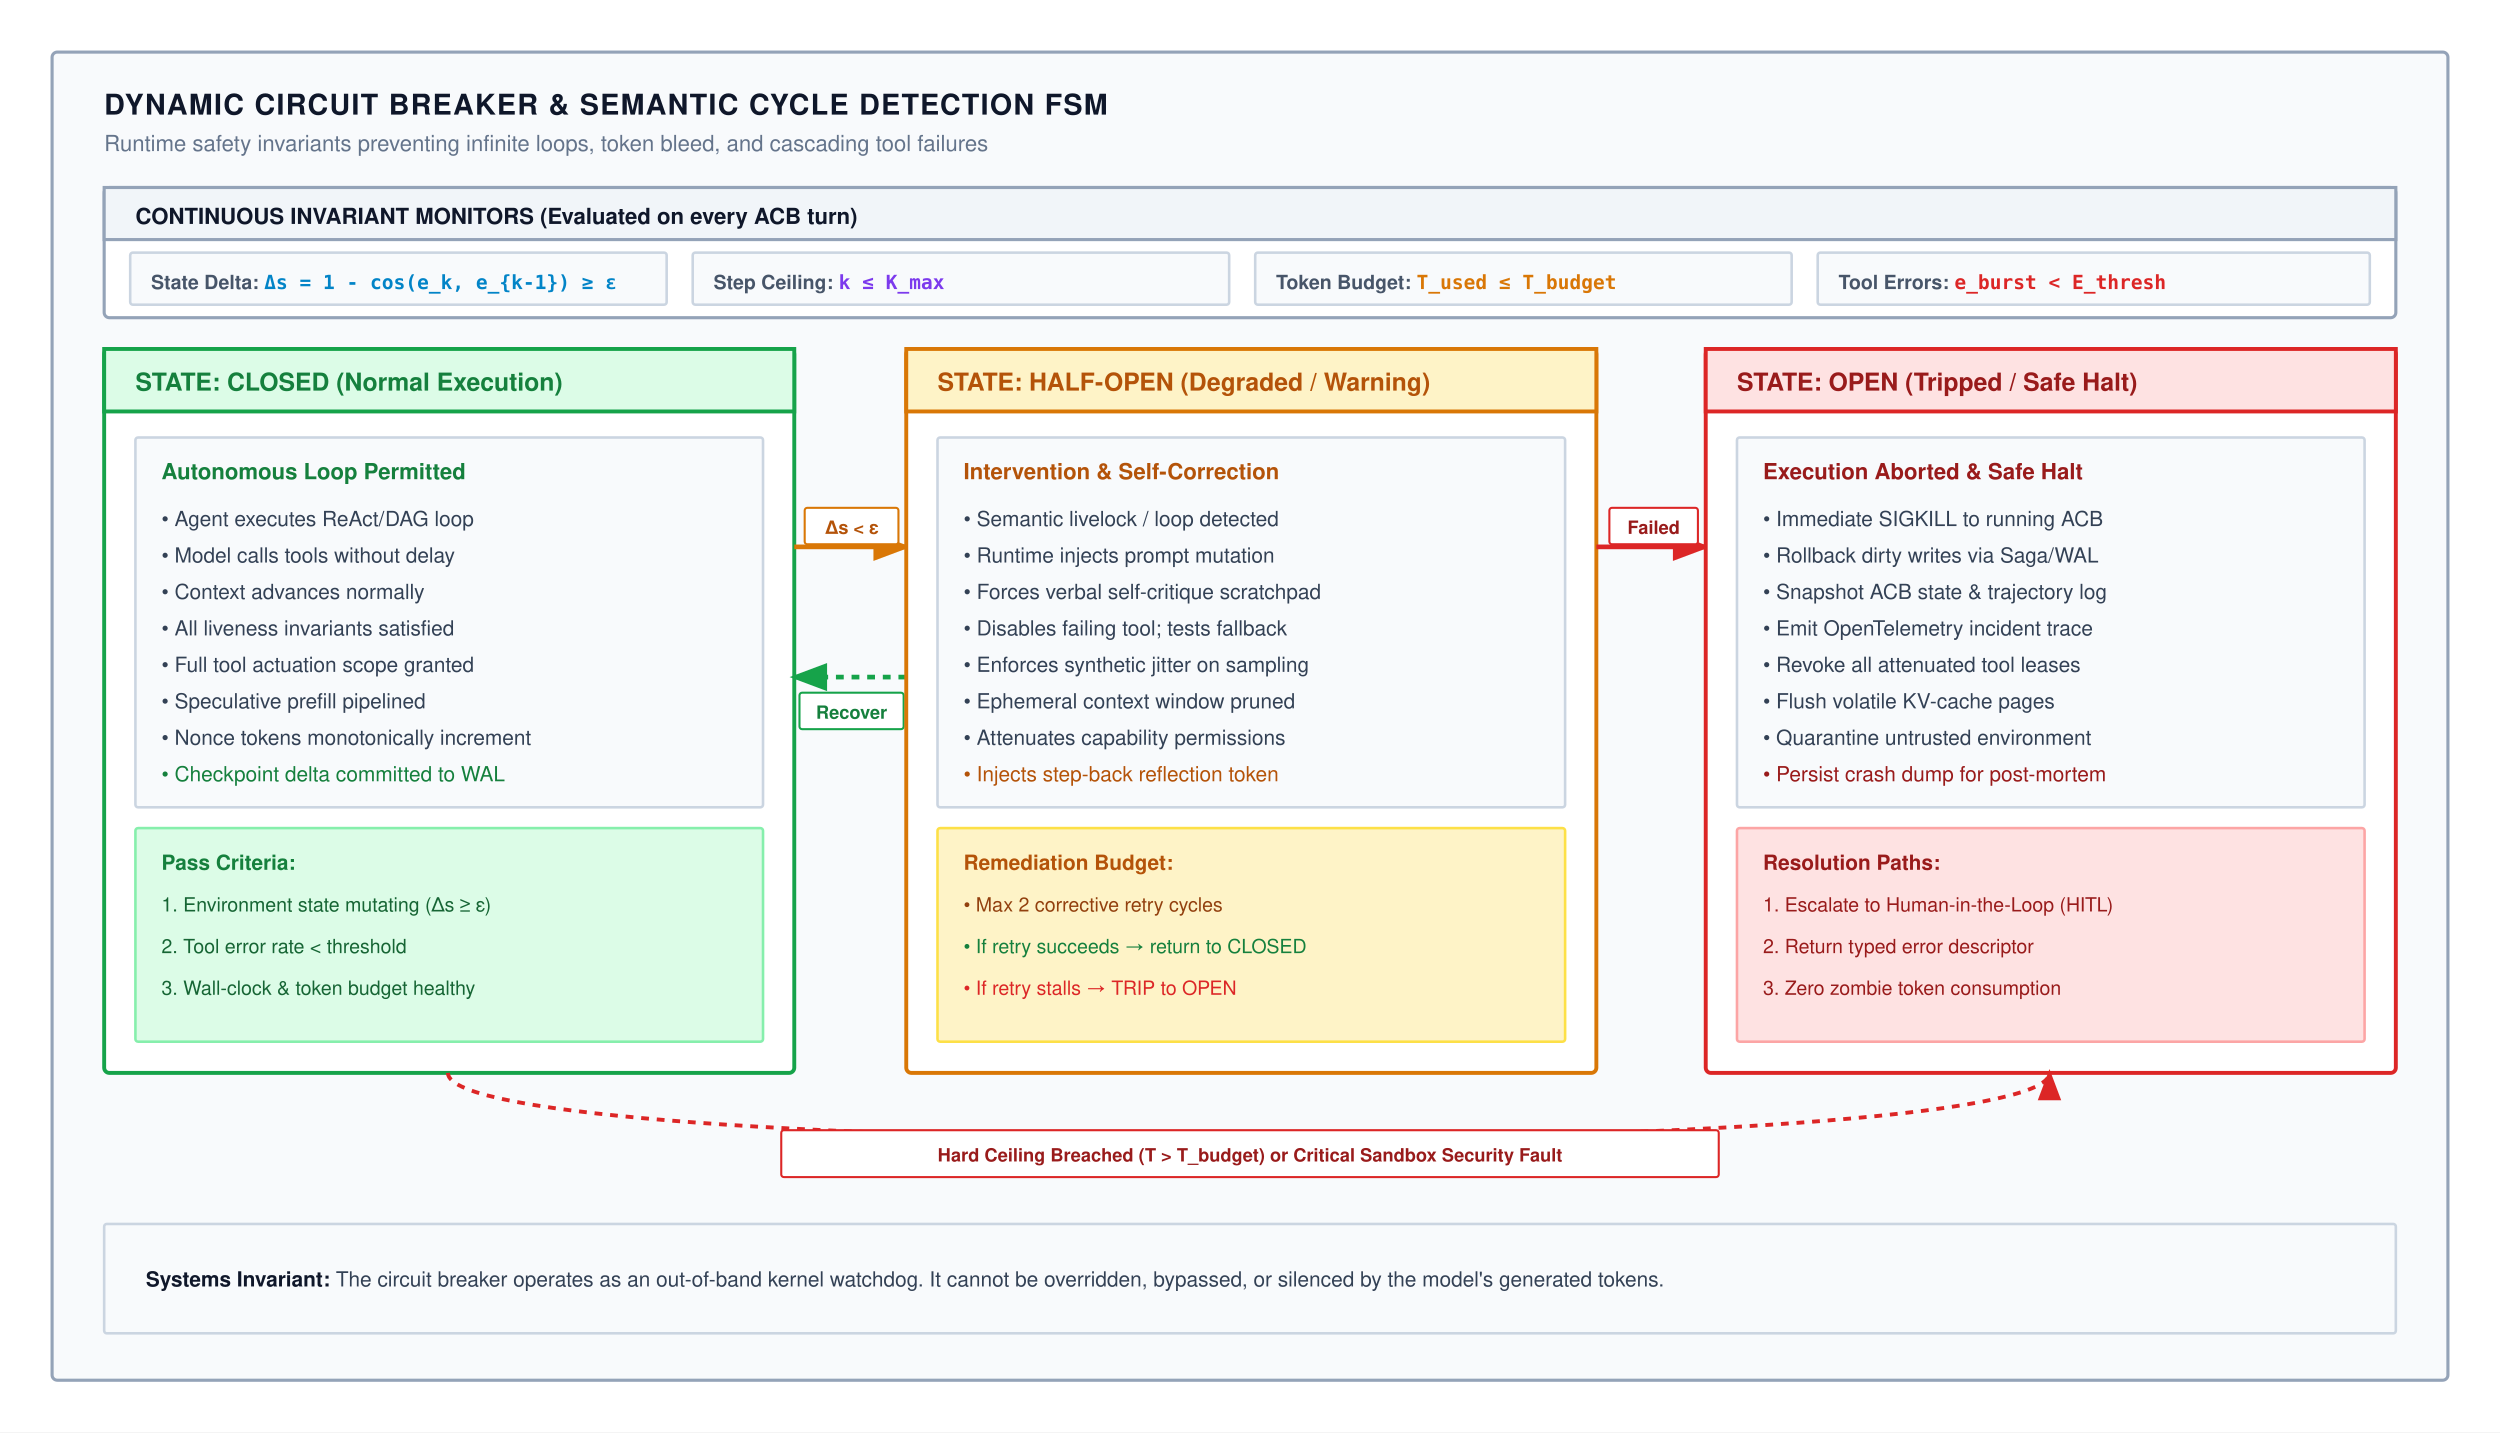
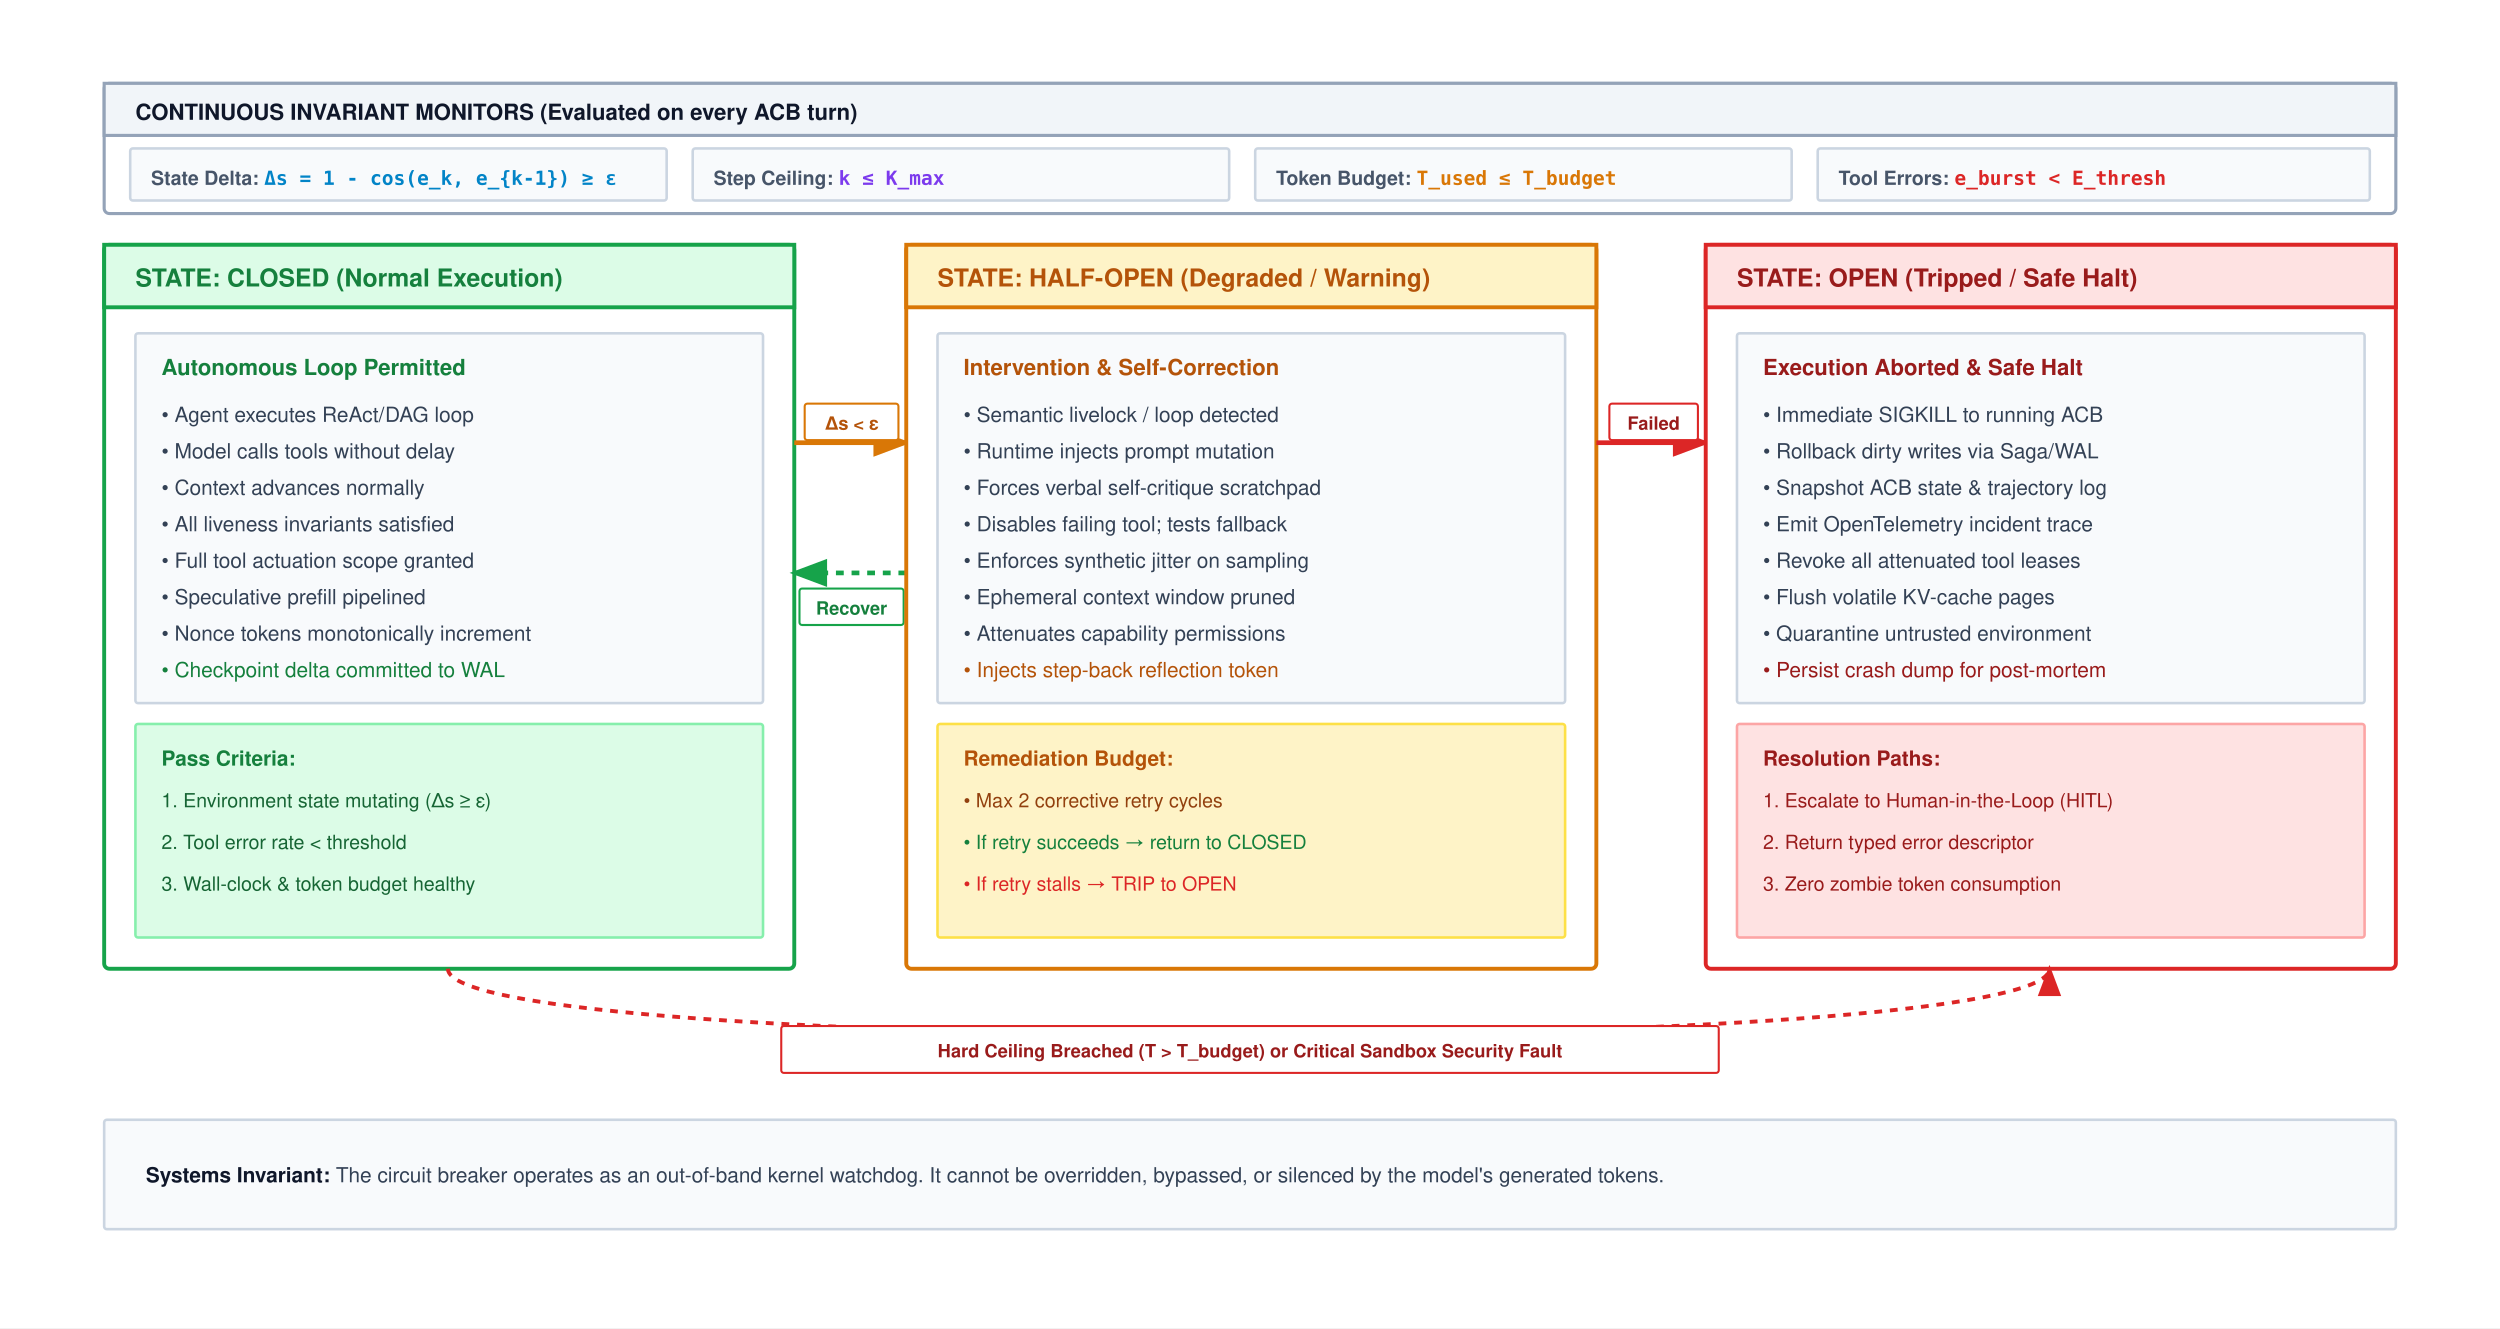
- <svg xmlns="http://www.w3.org/2000/svg" viewBox="0 0 960 550" width="100%" height="100%" font-family="Helvetica Neue, Helvetica, Arial, sans-serif">
+ <svg xmlns="http://www.w3.org/2000/svg" viewBox="0 0 960 510" width="100%" height="100%" font-family="Helvetica Neue, Helvetica, Arial, sans-serif">
  <defs>
    <marker id="arr-green" markerWidth="8" markerHeight="6" refX="7" refY="3" orient="auto">
      <path d="M0,0 L8,3 L0,6 Z" fill="#16a34a" />
    </marker>
    <marker id="arr-amber" markerWidth="8" markerHeight="6" refX="7" refY="3" orient="auto">
      <path d="M0,0 L8,3 L0,6 Z" fill="#d97706" />
    </marker>
    <marker id="arr-red" markerWidth="8" markerHeight="6" refX="7" refY="3" orient="auto">
      <path d="M0,0 L8,3 L0,6 Z" fill="#dc2626" />
    </marker>
    <marker id="arr-gray" markerWidth="8" markerHeight="6" refX="7" refY="3" orient="auto">
      <path d="M0,0 L8,3 L0,6 Z" fill="#64748b" />
    </marker>
  </defs>
-   <rect width="960" height="550" fill="#ffffff" />
-   <rect x="20" y="20" width="920" height="510" rx="2" fill="#f8fafc" stroke="#94a3b8" stroke-width="1.2" />
-   <text x="40" y="44" font-size="11" font-weight="700" fill="#0f172a" letter-spacing="0.5">DYNAMIC CIRCUIT BREAKER &amp; SEMANTIC CYCLE DETECTION FSM</text>
-   <text x="40" y="58" font-size="8.5" fill="#64748b">Runtime safety invariants preventing infinite loops, token bleed, and cascading tool failures</text>
-   <g transform="translate(40, 72)">
-     <rect x="0" y="0" width="880" height="50" rx="2" fill="#ffffff" stroke="#94a3b8" stroke-width="1.2" />
-     <rect x="0" y="0" width="880" height="20" fill="#f1f5f9" stroke="#94a3b8" stroke-width="1.2" />
-     <text x="12" y="14" font-size="8.5" font-weight="700" fill="#0f172a">CONTINUOUS INVARIANT MONITORS (Evaluated on every ACB turn)</text>
-     <g transform="translate(10, 25)">
-       <rect x="0" y="0" width="206" height="20" rx="1" fill="#f8fafc" stroke="#cbd5e1" stroke-width="1" />
-       <text x="8" y="14" font-size="7.5" font-weight="600" fill="#475569">State Delta: <tspan font-family="monospace" font-weight="700" fill="#0284c7">Δs = 1 - cos(e_k, e_{k-1}) ≥ ε</tspan>
-       </text>
+   <rect width="960" height="510" fill="#ffffff" />
+   <g transform="translate(0, -40)">
+     <g transform="translate(40, 72)">
+       <rect x="0" y="0" width="880" height="50" rx="2" fill="#ffffff" stroke="#94a3b8" stroke-width="1.2" />
+       <rect x="0" y="0" width="880" height="20" fill="#f1f5f9" stroke="#94a3b8" stroke-width="1.2" />
+       <text x="12" y="14" font-size="8.5" font-weight="700" fill="#0f172a">CONTINUOUS INVARIANT MONITORS (Evaluated on every ACB turn)</text>
+       <g transform="translate(10, 25)">
+         <rect x="0" y="0" width="206" height="20" rx="1" fill="#f8fafc" stroke="#cbd5e1" stroke-width="1" />
+         <text x="8" y="14" font-size="7.5" font-weight="600" fill="#475569">State Delta: <tspan font-family="monospace" font-weight="700" fill="#0284c7">Δs = 1 - cos(e_k, e_{k-1}) ≥ ε</tspan>
+         </text>
+       </g>
+       <g transform="translate(226, 25)">
+         <rect x="0" y="0" width="206" height="20" rx="1" fill="#f8fafc" stroke="#cbd5e1" stroke-width="1" />
+         <text x="8" y="14" font-size="7.5" font-weight="600" fill="#475569">Step Ceiling: <tspan font-family="monospace" font-weight="700" fill="#7c3aed">k ≤ K_max</tspan>
+         </text>
+       </g>
+       <g transform="translate(442, 25)">
+         <rect x="0" y="0" width="206" height="20" rx="1" fill="#f8fafc" stroke="#cbd5e1" stroke-width="1" />
+         <text x="8" y="14" font-size="7.5" font-weight="600" fill="#475569">Token Budget: <tspan font-family="monospace" font-weight="700" fill="#d97706">T_used ≤ T_budget</tspan>
+         </text>
+       </g>
+       <g transform="translate(658, 25)">
+         <rect x="0" y="0" width="212" height="20" rx="1" fill="#f8fafc" stroke="#cbd5e1" stroke-width="1" />
+         <text x="8" y="14" font-size="7.5" font-weight="600" fill="#475569">Tool Errors: <tspan font-family="monospace" font-weight="700" fill="#dc2626">e_burst &lt; E_thresh</tspan>
+         </text>
+       </g>
    </g>
-     <g transform="translate(226, 25)">
-       <rect x="0" y="0" width="206" height="20" rx="1" fill="#f8fafc" stroke="#cbd5e1" stroke-width="1" />
-       <text x="8" y="14" font-size="7.5" font-weight="600" fill="#475569">Step Ceiling: <tspan font-family="monospace" font-weight="700" fill="#7c3aed">k ≤ K_max</tspan>
-       </text>
+     <g transform="translate(40, 134)">
+       <rect x="0" y="0" width="265" height="278" rx="2" fill="#ffffff" stroke="#16a34a" stroke-width="1.5" />
+       <rect x="0" y="0" width="265" height="24" fill="#dcfce7" stroke="#16a34a" stroke-width="1.5" />
+       <text x="12" y="16" font-size="9.5" font-weight="700" fill="#15803d">STATE: CLOSED (Normal Execution)</text>
+       <g transform="translate(12, 34)">
+         <rect x="0" y="0" width="241" height="142" rx="1" fill="#f8fafc" stroke="#cbd5e1" stroke-width="1" />
+         <text x="10" y="16" font-size="8.5" font-weight="700" fill="#15803d">Autonomous Loop Permitted</text>
+         <text x="10" y="34" font-size="8" fill="#334155">• Agent executes ReAct/DAG loop</text>
+         <text x="10" y="48" font-size="8" fill="#334155">• Model calls tools without delay</text>
+         <text x="10" y="62" font-size="8" fill="#334155">• Context advances normally</text>
+         <text x="10" y="76" font-size="8" fill="#334155">• All liveness invariants satisfied</text>
+         <text x="10" y="90" font-size="8" fill="#334155">• Full tool actuation scope granted</text>
+         <text x="10" y="104" font-size="8" fill="#334155">• Speculative prefill pipelined</text>
+         <text x="10" y="118" font-size="8" fill="#334155">• Nonce tokens monotonically increment</text>
+         <text x="10" y="132" font-size="8" fill="#15803d">• Checkpoint delta committed to WAL</text>
+         <g transform="translate(0, 150)">
+           <rect x="0" y="0" width="241" height="82" rx="1" fill="#dcfce7" stroke="#86efac" stroke-width="1" />
+           <text x="10" y="16" font-size="8" font-weight="700" fill="#15803d">Pass Criteria:</text>
+           <text x="10" y="32" font-size="7.5" fill="#166534">1. Environment state mutating (Δs ≥ ε)</text>
+           <text x="10" y="48" font-size="7.5" fill="#166534">2. Tool error rate &lt; threshold</text>
+           <text x="10" y="64" font-size="7.5" fill="#166534">3. Wall-clock &amp; token budget healthy</text>
+         </g>
+       </g>
    </g>
-     <g transform="translate(442, 25)">
-       <rect x="0" y="0" width="206" height="20" rx="1" fill="#f8fafc" stroke="#cbd5e1" stroke-width="1" />
-       <text x="8" y="14" font-size="7.5" font-weight="600" fill="#475569">Token Budget: <tspan font-family="monospace" font-weight="700" fill="#d97706">T_used ≤ T_budget</tspan>
-       </text>
+     <path d="M 305 210 L 348 210" stroke="#d97706" stroke-width="1.8" marker-end="url(#arr-amber)" />
+     <rect x="309" y="195" width="36" height="14" rx="1" fill="#ffffff" stroke="#d97706" stroke-width="0.8" />
+     <text x="327" y="205" text-anchor="middle" font-size="7" font-weight="700" fill="#b45309">Δs &lt; ε</text>
+     <path d="M 348 260 L 305 260" stroke="#16a34a" stroke-width="1.8" stroke-dasharray="3 3" marker-end="url(#arr-green)" />
+     <rect x="307" y="266" width="40" height="14" rx="1" fill="#ffffff" stroke="#16a34a" stroke-width="0.8" />
+     <text x="327" y="276" text-anchor="middle" font-size="7" font-weight="700" fill="#15803d">Recover</text>
+     <g transform="translate(348, 134)">
+       <rect x="0" y="0" width="265" height="278" rx="2" fill="#ffffff" stroke="#d97706" stroke-width="1.5" />
+       <rect x="0" y="0" width="265" height="24" fill="#fef3c7" stroke="#d97706" stroke-width="1.5" />
+       <text x="12" y="16" font-size="9.5" font-weight="700" fill="#b45309">STATE: HALF-OPEN (Degraded / Warning)</text>
+       <g transform="translate(12, 34)">
+         <rect x="0" y="0" width="241" height="142" rx="1" fill="#f8fafc" stroke="#cbd5e1" stroke-width="1" />
+         <text x="10" y="16" font-size="8.5" font-weight="700" fill="#b45309">Intervention &amp; Self-Correction</text>
+         <text x="10" y="34" font-size="8" fill="#334155">• Semantic livelock / loop detected</text>
+         <text x="10" y="48" font-size="8" fill="#334155">• Runtime injects prompt mutation</text>
+         <text x="10" y="62" font-size="8" fill="#334155">• Forces verbal self-critique scratchpad</text>
+         <text x="10" y="76" font-size="8" fill="#334155">• Disables failing tool; tests fallback</text>
+         <text x="10" y="90" font-size="8" fill="#334155">• Enforces synthetic jitter on sampling</text>
+         <text x="10" y="104" font-size="8" fill="#334155">• Ephemeral context window pruned</text>
+         <text x="10" y="118" font-size="8" fill="#334155">• Attenuates capability permissions</text>
+         <text x="10" y="132" font-size="8" fill="#b45309">• Injects step-back reflection token</text>
+         <g transform="translate(0, 150)">
+           <rect x="0" y="0" width="241" height="82" rx="1" fill="#fef3c7" stroke="#fde047" stroke-width="1" />
+           <text x="10" y="16" font-size="8" font-weight="700" fill="#b45309">Remediation Budget:</text>
+           <text x="10" y="32" font-size="7.5" fill="#92400e">• Max 2 corrective retry cycles</text>
+           <text x="10" y="48" font-size="7.5" fill="#15803d">• If retry succeeds → return to CLOSED</text>
+           <text x="10" y="64" font-size="7.5" fill="#dc2626">• If retry stalls → TRIP to OPEN</text>
+         </g>
+       </g>
    </g>
-     <g transform="translate(658, 25)">
-       <rect x="0" y="0" width="212" height="20" rx="1" fill="#f8fafc" stroke="#cbd5e1" stroke-width="1" />
-       <text x="8" y="14" font-size="7.5" font-weight="600" fill="#475569">Tool Errors: <tspan font-family="monospace" font-weight="700" fill="#dc2626">e_burst &lt; E_thresh</tspan>
-       </text>
+     <path d="M 613 210 L 655 210" stroke="#dc2626" stroke-width="1.8" marker-end="url(#arr-red)" />
+     <rect x="618" y="195" width="34" height="14" rx="1" fill="#ffffff" stroke="#dc2626" stroke-width="0.8" />
+     <text x="635" y="205" text-anchor="middle" font-size="7" font-weight="700" fill="#991b1b">Failed</text>
+     <g transform="translate(655, 134)">
+       <rect x="0" y="0" width="265" height="278" rx="2" fill="#ffffff" stroke="#dc2626" stroke-width="1.5" />
+       <rect x="0" y="0" width="265" height="24" fill="#fee2e2" stroke="#dc2626" stroke-width="1.5" />
+       <text x="12" y="16" font-size="9.5" font-weight="700" fill="#991b1b">STATE: OPEN (Tripped / Safe Halt)</text>
+       <g transform="translate(12, 34)">
+         <rect x="0" y="0" width="241" height="142" rx="1" fill="#f8fafc" stroke="#cbd5e1" stroke-width="1" />
+         <text x="10" y="16" font-size="8.5" font-weight="700" fill="#991b1b">Execution Aborted &amp; Safe Halt</text>
+         <text x="10" y="34" font-size="8" fill="#334155">• Immediate SIGKILL to running ACB</text>
+         <text x="10" y="48" font-size="8" fill="#334155">• Rollback dirty writes via Saga/WAL</text>
+         <text x="10" y="62" font-size="8" fill="#334155">• Snapshot ACB state &amp; trajectory log</text>
+         <text x="10" y="76" font-size="8" fill="#334155">• Emit OpenTelemetry incident trace</text>
+         <text x="10" y="90" font-size="8" fill="#334155">• Revoke all attenuated tool leases</text>
+         <text x="10" y="104" font-size="8" fill="#334155">• Flush volatile KV-cache pages</text>
+         <text x="10" y="118" font-size="8" fill="#334155">• Quarantine untrusted environment</text>
+         <text x="10" y="132" font-size="8" fill="#991b1b">• Persist crash dump for post-mortem</text>
+         <g transform="translate(0, 150)">
+           <rect x="0" y="0" width="241" height="82" rx="1" fill="#fee2e2" stroke="#fca5a5" stroke-width="1" />
+           <text x="10" y="16" font-size="8" font-weight="700" fill="#991b1b">Resolution Paths:</text>
+           <text x="10" y="32" font-size="7.5" fill="#991b1b">1. Escalate to Human-in-the-Loop (HITL)</text>
+           <text x="10" y="48" font-size="7.5" fill="#991b1b">2. Return typed error descriptor</text>
+           <text x="10" y="64" font-size="7.5" fill="#991b1b">3. Zero zombie token consumption</text>
+         </g>
+       </g>
+     </g>
+     <path d="M 172 412 C 172 446 787 446 787 412" stroke="#dc2626" stroke-width="1.5" stroke-dasharray="3 3" marker-end="url(#arr-red)" fill="none" />
+     <rect x="300" y="434" width="360" height="18" rx="1" fill="#ffffff" stroke="#dc2626" stroke-width="0.8" />
+     <text x="480" y="446" text-anchor="middle" font-size="7" font-weight="700" fill="#991b1b">Hard Ceiling Breached (T &gt; T_budget) or Critical Sandbox Security Fault</text>
+     <g transform="translate(40, 470)">
+       <rect x="0" y="0" width="880" height="42" rx="1" fill="#f8fafc" stroke="#cbd5e1" stroke-width="1" />
+       <text x="16" y="24" font-size="8" fill="#334155">
+         <tspan font-weight="700" fill="#0f172a">Systems Invariant:</tspan> The circuit breaker operates as an out-of-band kernel watchdog. It cannot be overridden, bypassed, or silenced by the model's generated tokens.
+     </text>
    </g>
  </g>
-   <g transform="translate(40, 134)">
-     <rect x="0" y="0" width="265" height="278" rx="2" fill="#ffffff" stroke="#16a34a" stroke-width="1.5" />
-     <rect x="0" y="0" width="265" height="24" fill="#dcfce7" stroke="#16a34a" stroke-width="1.5" />
-     <text x="12" y="16" font-size="9.5" font-weight="700" fill="#15803d">STATE: CLOSED (Normal Execution)</text>
-     <g transform="translate(12, 34)">
-       <rect x="0" y="0" width="241" height="142" rx="1" fill="#f8fafc" stroke="#cbd5e1" stroke-width="1" />
-       <text x="10" y="16" font-size="8.5" font-weight="700" fill="#15803d">Autonomous Loop Permitted</text>
-       <text x="10" y="34" font-size="8" fill="#334155">• Agent executes ReAct/DAG loop</text>
-       <text x="10" y="48" font-size="8" fill="#334155">• Model calls tools without delay</text>
-       <text x="10" y="62" font-size="8" fill="#334155">• Context advances normally</text>
-       <text x="10" y="76" font-size="8" fill="#334155">• All liveness invariants satisfied</text>
-       <text x="10" y="90" font-size="8" fill="#334155">• Full tool actuation scope granted</text>
-       <text x="10" y="104" font-size="8" fill="#334155">• Speculative prefill pipelined</text>
-       <text x="10" y="118" font-size="8" fill="#334155">• Nonce tokens monotonically increment</text>
-       <text x="10" y="132" font-size="8" fill="#15803d">• Checkpoint delta committed to WAL</text>
-       <g transform="translate(0, 150)">
-         <rect x="0" y="0" width="241" height="82" rx="1" fill="#dcfce7" stroke="#86efac" stroke-width="1" />
-         <text x="10" y="16" font-size="8" font-weight="700" fill="#15803d">Pass Criteria:</text>
-         <text x="10" y="32" font-size="7.5" fill="#166534">1. Environment state mutating (Δs ≥ ε)</text>
-         <text x="10" y="48" font-size="7.5" fill="#166534">2. Tool error rate &lt; threshold</text>
-         <text x="10" y="64" font-size="7.5" fill="#166534">3. Wall-clock &amp; token budget healthy</text>
-       </g>
-     </g>
-   </g>
-   <path d="M 305 210 L 348 210" stroke="#d97706" stroke-width="1.8" marker-end="url(#arr-amber)" />
-   <rect x="309" y="195" width="36" height="14" rx="1" fill="#ffffff" stroke="#d97706" stroke-width="0.8" />
-   <text x="327" y="205" text-anchor="middle" font-size="7" font-weight="700" fill="#b45309">Δs &lt; ε</text>
-   <path d="M 348 260 L 305 260" stroke="#16a34a" stroke-width="1.8" stroke-dasharray="3 3" marker-end="url(#arr-green)" />
-   <rect x="307" y="266" width="40" height="14" rx="1" fill="#ffffff" stroke="#16a34a" stroke-width="0.8" />
-   <text x="327" y="276" text-anchor="middle" font-size="7" font-weight="700" fill="#15803d">Recover</text>
-   <g transform="translate(348, 134)">
-     <rect x="0" y="0" width="265" height="278" rx="2" fill="#ffffff" stroke="#d97706" stroke-width="1.5" />
-     <rect x="0" y="0" width="265" height="24" fill="#fef3c7" stroke="#d97706" stroke-width="1.5" />
-     <text x="12" y="16" font-size="9.5" font-weight="700" fill="#b45309">STATE: HALF-OPEN (Degraded / Warning)</text>
-     <g transform="translate(12, 34)">
-       <rect x="0" y="0" width="241" height="142" rx="1" fill="#f8fafc" stroke="#cbd5e1" stroke-width="1" />
-       <text x="10" y="16" font-size="8.5" font-weight="700" fill="#b45309">Intervention &amp; Self-Correction</text>
-       <text x="10" y="34" font-size="8" fill="#334155">• Semantic livelock / loop detected</text>
-       <text x="10" y="48" font-size="8" fill="#334155">• Runtime injects prompt mutation</text>
-       <text x="10" y="62" font-size="8" fill="#334155">• Forces verbal self-critique scratchpad</text>
-       <text x="10" y="76" font-size="8" fill="#334155">• Disables failing tool; tests fallback</text>
-       <text x="10" y="90" font-size="8" fill="#334155">• Enforces synthetic jitter on sampling</text>
-       <text x="10" y="104" font-size="8" fill="#334155">• Ephemeral context window pruned</text>
-       <text x="10" y="118" font-size="8" fill="#334155">• Attenuates capability permissions</text>
-       <text x="10" y="132" font-size="8" fill="#b45309">• Injects step-back reflection token</text>
-       <g transform="translate(0, 150)">
-         <rect x="0" y="0" width="241" height="82" rx="1" fill="#fef3c7" stroke="#fde047" stroke-width="1" />
-         <text x="10" y="16" font-size="8" font-weight="700" fill="#b45309">Remediation Budget:</text>
-         <text x="10" y="32" font-size="7.5" fill="#92400e">• Max 2 corrective retry cycles</text>
-         <text x="10" y="48" font-size="7.5" fill="#15803d">• If retry succeeds → return to CLOSED</text>
-         <text x="10" y="64" font-size="7.5" fill="#dc2626">• If retry stalls → TRIP to OPEN</text>
-       </g>
-     </g>
-   </g>
-   <path d="M 613 210 L 655 210" stroke="#dc2626" stroke-width="1.8" marker-end="url(#arr-red)" />
-   <rect x="618" y="195" width="34" height="14" rx="1" fill="#ffffff" stroke="#dc2626" stroke-width="0.8" />
-   <text x="635" y="205" text-anchor="middle" font-size="7" font-weight="700" fill="#991b1b">Failed</text>
-   <g transform="translate(655, 134)">
-     <rect x="0" y="0" width="265" height="278" rx="2" fill="#ffffff" stroke="#dc2626" stroke-width="1.5" />
-     <rect x="0" y="0" width="265" height="24" fill="#fee2e2" stroke="#dc2626" stroke-width="1.5" />
-     <text x="12" y="16" font-size="9.5" font-weight="700" fill="#991b1b">STATE: OPEN (Tripped / Safe Halt)</text>
-     <g transform="translate(12, 34)">
-       <rect x="0" y="0" width="241" height="142" rx="1" fill="#f8fafc" stroke="#cbd5e1" stroke-width="1" />
-       <text x="10" y="16" font-size="8.5" font-weight="700" fill="#991b1b">Execution Aborted &amp; Safe Halt</text>
-       <text x="10" y="34" font-size="8" fill="#334155">• Immediate SIGKILL to running ACB</text>
-       <text x="10" y="48" font-size="8" fill="#334155">• Rollback dirty writes via Saga/WAL</text>
-       <text x="10" y="62" font-size="8" fill="#334155">• Snapshot ACB state &amp; trajectory log</text>
-       <text x="10" y="76" font-size="8" fill="#334155">• Emit OpenTelemetry incident trace</text>
-       <text x="10" y="90" font-size="8" fill="#334155">• Revoke all attenuated tool leases</text>
-       <text x="10" y="104" font-size="8" fill="#334155">• Flush volatile KV-cache pages</text>
-       <text x="10" y="118" font-size="8" fill="#334155">• Quarantine untrusted environment</text>
-       <text x="10" y="132" font-size="8" fill="#991b1b">• Persist crash dump for post-mortem</text>
-       <g transform="translate(0, 150)">
-         <rect x="0" y="0" width="241" height="82" rx="1" fill="#fee2e2" stroke="#fca5a5" stroke-width="1" />
-         <text x="10" y="16" font-size="8" font-weight="700" fill="#991b1b">Resolution Paths:</text>
-         <text x="10" y="32" font-size="7.5" fill="#991b1b">1. Escalate to Human-in-the-Loop (HITL)</text>
-         <text x="10" y="48" font-size="7.5" fill="#991b1b">2. Return typed error descriptor</text>
-         <text x="10" y="64" font-size="7.5" fill="#991b1b">3. Zero zombie token consumption</text>
-       </g>
-     </g>
-   </g>
-   <path d="M 172 412 C 172 446 787 446 787 412" stroke="#dc2626" stroke-width="1.5" stroke-dasharray="3 3" marker-end="url(#arr-red)" fill="none" />
-   <rect x="300" y="434" width="360" height="18" rx="1" fill="#ffffff" stroke="#dc2626" stroke-width="0.8" />
-   <text x="480" y="446" text-anchor="middle" font-size="7" font-weight="700" fill="#991b1b">Hard Ceiling Breached (T &gt; T_budget) or Critical Sandbox Security Fault</text>
-   <g transform="translate(40, 470)">
-     <rect x="0" y="0" width="880" height="42" rx="1" fill="#f8fafc" stroke="#cbd5e1" stroke-width="1" />
-     <text x="16" y="24" font-size="8" fill="#334155">
-       <tspan font-weight="700" fill="#0f172a">Systems Invariant:</tspan> The circuit breaker operates as an out-of-band kernel watchdog. It cannot be overridden, bypassed, or silenced by the model's generated tokens.
-     </text>
-   </g>
</svg>
